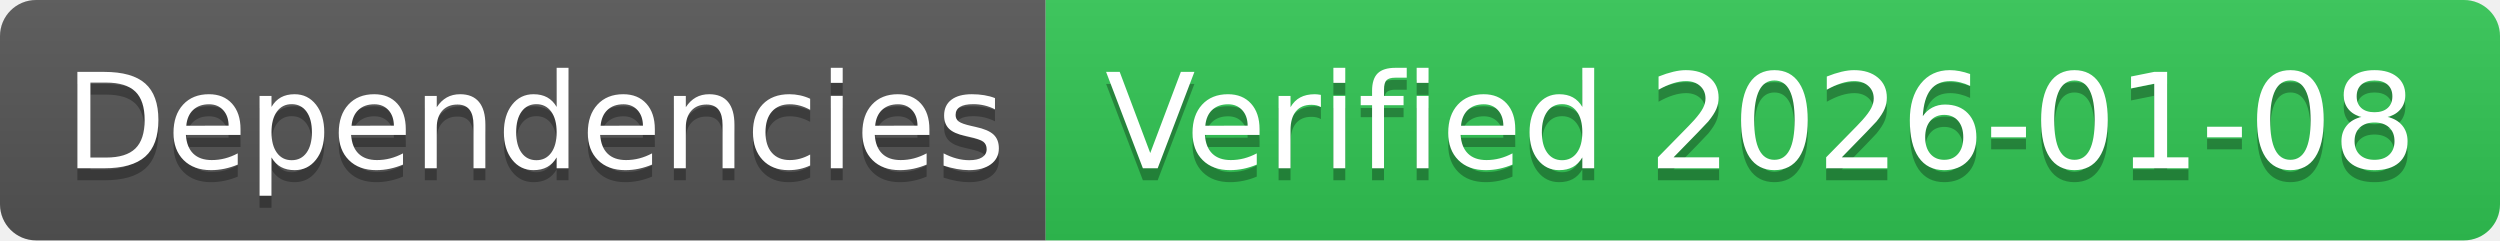
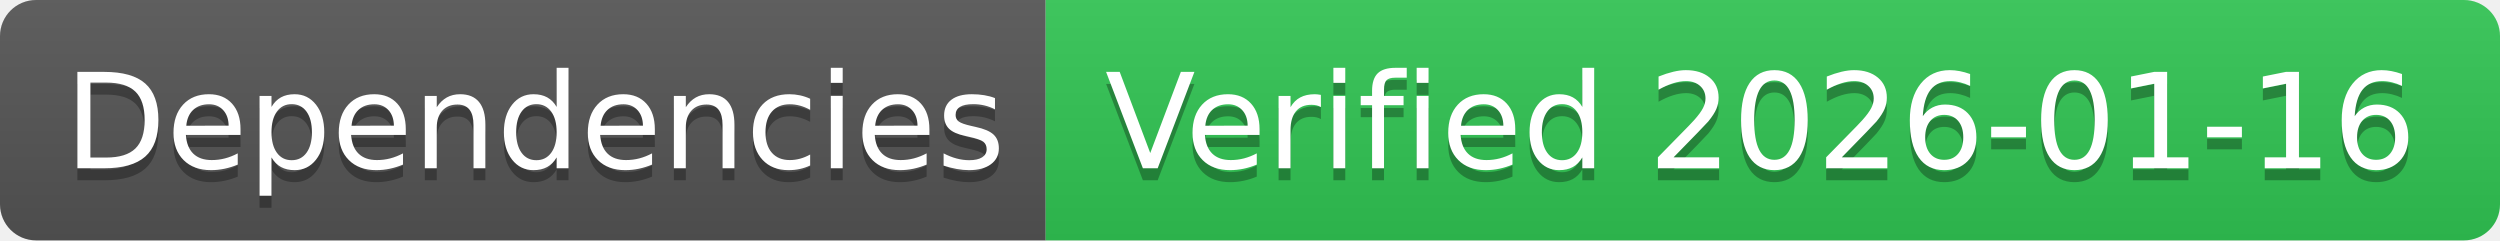
- <svg xmlns="http://www.w3.org/2000/svg" width="208" height="20" role="img" aria-label="Dependencies: Verified 2026-01-08">
+ <svg xmlns="http://www.w3.org/2000/svg" width="208" height="20" role="img" aria-label="Dependencies: Verified 2026-01-16">
  <linearGradient id="s" x2="0" y2="100%">
    <stop offset="0" stop-color="#bbb" stop-opacity=".1" />
    <stop offset="1" stop-opacity=".1" />
  </linearGradient>
  <clipPath id="r">
    <rect width="208" height="20" rx="3" fill="#fff" />
  </clipPath>
  <g clip-path="url(#r)">
    <rect width="87" height="20" fill="#555" />
    <rect x="87" width="121" height="20" fill="#31c653" />
    <rect width="208" height="20" fill="url(#s)" />
  </g>
  <g fill="#fff" text-anchor="middle" font-family="Verdana,Geneva,DejaVu Sans,sans-serif" text-rendering="geometricPrecision" font-size="110">
    <text aria-hidden="true" x="445" y="150" fill="#010101" fill-opacity=".3" transform="scale(.1)" textLength="770">Dependencies</text>
    <text x="445" y="140" transform="scale(.1)" fill="#fff" textLength="770">Dependencies</text>
-     <text aria-hidden="true" x="1465" y="150" fill="#010101" fill-opacity=".3" transform="scale(.1)" textLength="1110">Verified 2026-01-08</text>
-     <text x="1465" y="140" transform="scale(.1)" fill="#fff" textLength="1110">Verified 2026-01-08</text>
+     <text aria-hidden="true" x="1465" y="150" fill="#010101" fill-opacity=".3" transform="scale(.1)" textLength="1110">Verified 2026-01-16</text>
+     <text x="1465" y="140" transform="scale(.1)" fill="#fff" textLength="1110">Verified 2026-01-16</text>
  </g>
</svg>
